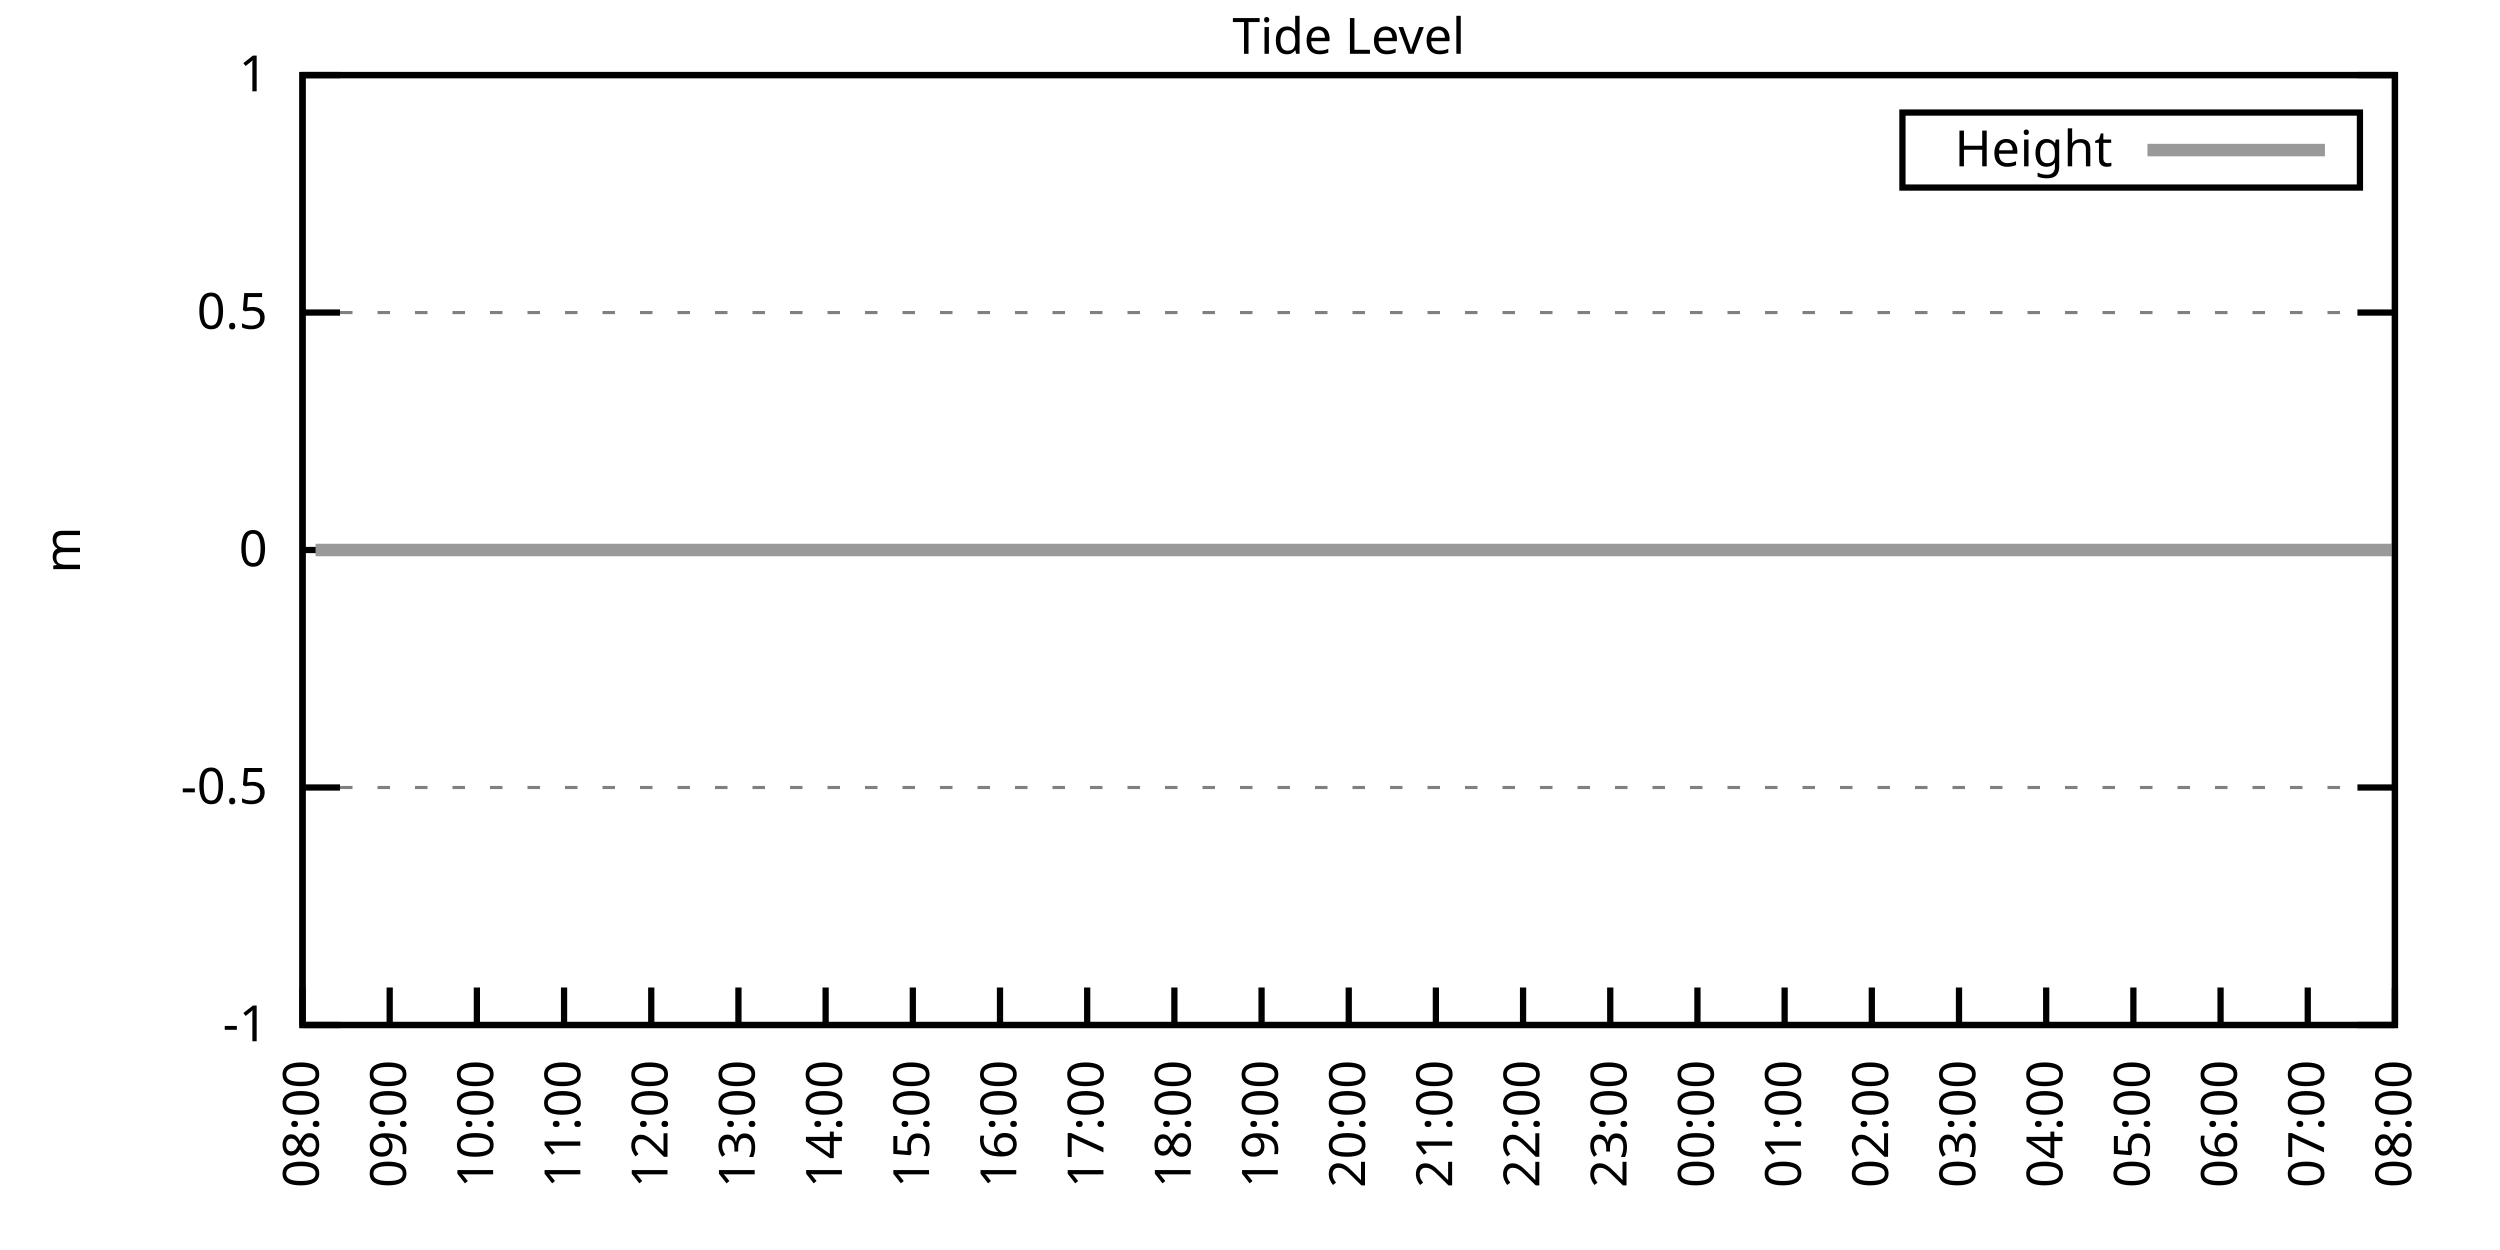
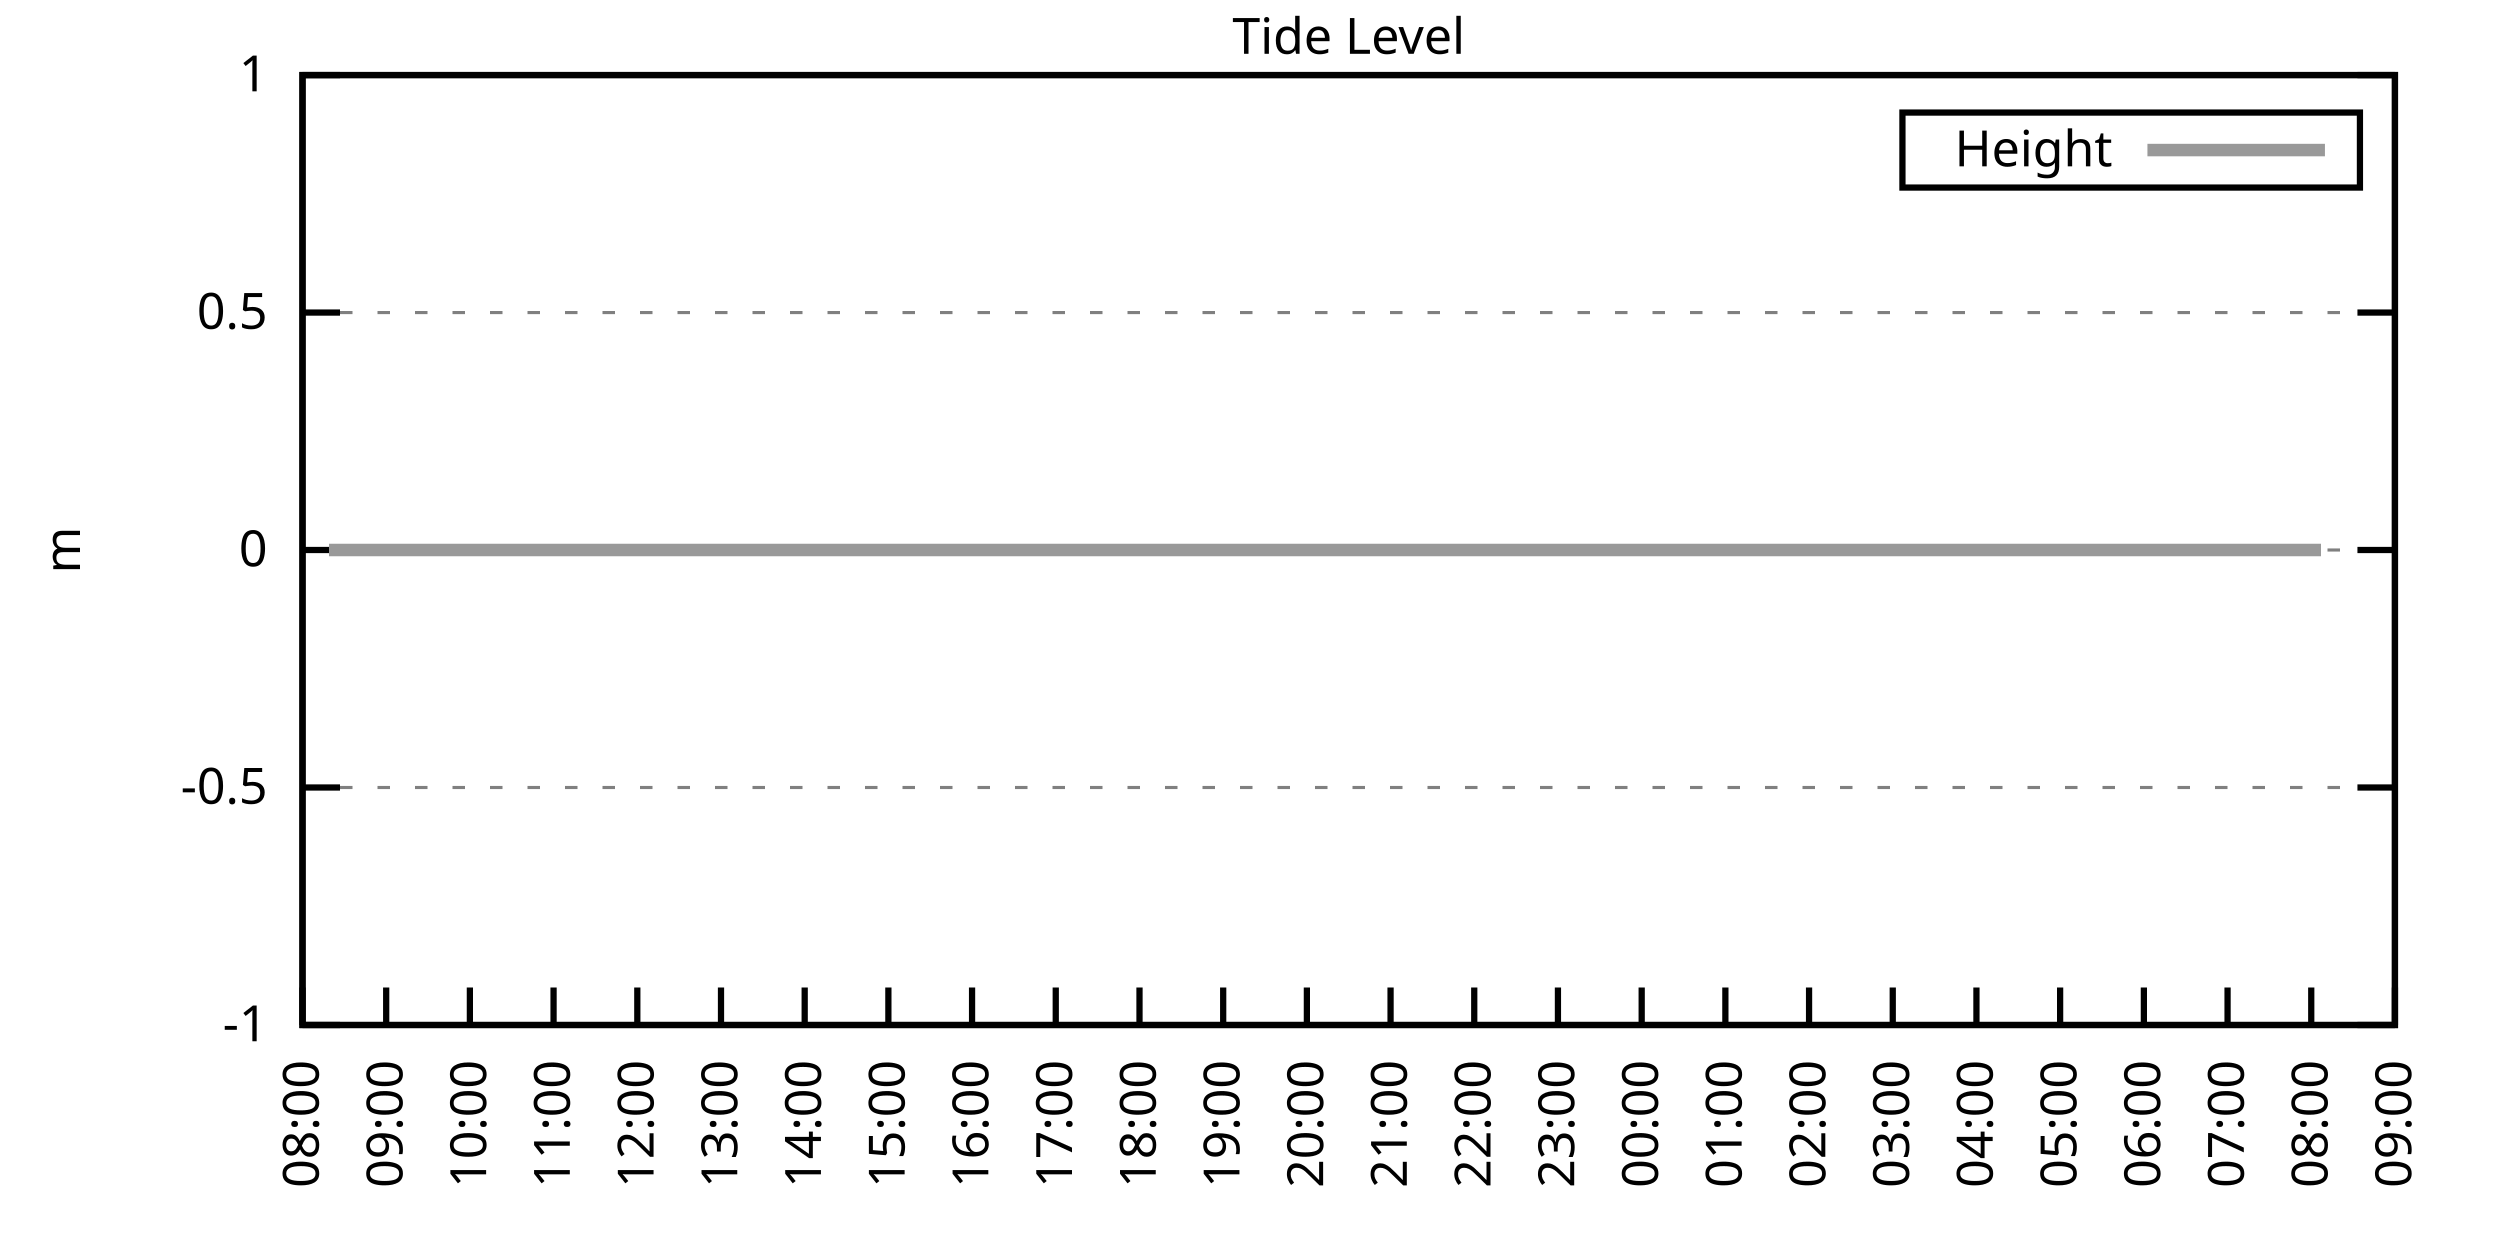
<svg xmlns="http://www.w3.org/2000/svg" xmlns:xlink="http://www.w3.org/1999/xlink" width="400" height="200" viewBox="0 0 400 200">
  <g id="gnuplot_canvas">
    <rect x="0" y="0" width="400" height="200" fill="none" />
    <defs>
      <circle id="gpDot" r="0.5" stroke-width="0.5" stroke="currentColor" />
      <path id="gpPt0" stroke-width="0.333" stroke="currentColor" d="M-1,0 h2 M0,-1 v2" />
      <path id="gpPt1" stroke-width="0.333" stroke="currentColor" d="M-1,-1 L1,1 M1,-1 L-1,1" />
      <path id="gpPt2" stroke-width="0.333" stroke="currentColor" d="M-1,0 L1,0 M0,-1 L0,1 M-1,-1 L1,1 M-1,1 L1,-1" />
      <rect id="gpPt3" stroke-width="0.333" stroke="currentColor" x="-1" y="-1" width="2" height="2" />
      <rect id="gpPt4" stroke-width="0.333" stroke="currentColor" fill="currentColor" x="-1" y="-1" width="2" height="2" />
      <circle id="gpPt5" stroke-width="0.333" stroke="currentColor" cx="0" cy="0" r="1" />
      <use xlink:href="#gpPt5" id="gpPt6" fill="currentColor" stroke="none" />
      <path id="gpPt7" stroke-width="0.333" stroke="currentColor" d="M0,-1.33 L-1.33,0.67 L1.33,0.67 z" />
      <use xlink:href="#gpPt7" id="gpPt8" fill="currentColor" stroke="none" />
      <use xlink:href="#gpPt7" id="gpPt9" stroke="currentColor" transform="rotate(180)" />
      <use xlink:href="#gpPt9" id="gpPt10" fill="currentColor" stroke="none" />
      <use xlink:href="#gpPt3" id="gpPt11" stroke="currentColor" transform="rotate(45)" />
      <use xlink:href="#gpPt11" id="gpPt12" fill="currentColor" stroke="none" />
      <path id="gpPt13" stroke-width="0.333" stroke="currentColor" d="M0,1.330 L1.265,0.411 L0.782,-1.067 L-0.782,-1.076 L-1.265,0.411 z" />
      <use xlink:href="#gpPt13" id="gpPt14" fill="currentColor" stroke="none" />
      <filter id="textbox" filterUnits="objectBoundingBox" x="0" y="0" height="1" width="1">
        <feFlood flood-color="white" flood-opacity="1" result="bgnd" />
        <feComposite in="SourceGraphic" in2="bgnd" operator="atop" />
      </filter>
      <filter id="greybox" filterUnits="objectBoundingBox" x="0" y="0" height="1" width="1">
        <feFlood flood-color="lightgrey" flood-opacity="1" result="grey" />
        <feComposite in="SourceGraphic" in2="grey" operator="atop" />
      </filter>
    </defs>
    <g fill="none" color="white" stroke="currentColor" stroke-width="1.00" stroke-linecap="butt" stroke-linejoin="miter">
</g>
    <g fill="none" color="black" stroke="currentColor" stroke-width="1.00" stroke-linecap="butt" stroke-linejoin="miter">
      <g stroke="none" shape-rendering="crispEdges">
        <polygon fill="rgb(255, 255, 255)" points="48.40,164.00 383.18,164.00 383.18,12.02 48.40,12.02 " />
      </g>
    </g>
    <g fill="none" color="black" stroke="currentColor" stroke-width="1.00" stroke-linecap="butt" stroke-linejoin="miter">
</g>
    <g fill="none" color="black" stroke="black" stroke-width="0.50" stroke-linecap="butt" stroke-linejoin="miter">
</g>
    <g fill="none" color="gray" stroke="currentColor" stroke-width="0.50" stroke-linecap="butt" stroke-linejoin="miter">
      <path stroke="gray" stroke-dasharray="2,4" class="gridline" d="M48.40,164.00 L383.19,164.00  " />
    </g>
    <g fill="none" color="gray" stroke="gray" stroke-width="1.00" stroke-linecap="butt" stroke-linejoin="miter">
</g>
    <g fill="none" color="black" stroke="currentColor" stroke-width="1.00" stroke-linecap="butt" stroke-linejoin="miter">
      <path stroke="black" d="M48.40,164.00 L54.40,164.00 M383.19,164.00 L377.19,164.00  " />
      <g transform="translate(42.80,166.60)" stroke="none" fill="black" font-family="Sans" font-size="8.00" text-anchor="end">
        <text>
          <tspan font-family="Sans">-1</tspan>
        </text>
      </g>
    </g>
    <g fill="none" color="black" stroke="currentColor" stroke-width="1.00" stroke-linecap="butt" stroke-linejoin="miter">
</g>
    <g fill="none" color="black" stroke="black" stroke-width="0.50" stroke-linecap="butt" stroke-linejoin="miter">
</g>
    <g fill="none" color="gray" stroke="currentColor" stroke-width="0.50" stroke-linecap="butt" stroke-linejoin="miter">
      <path stroke="gray" stroke-dasharray="2,4" class="gridline" d="M48.40,126.00 L383.19,126.00  " />
    </g>
    <g fill="none" color="gray" stroke="gray" stroke-width="1.00" stroke-linecap="butt" stroke-linejoin="miter">
</g>
    <g fill="none" color="black" stroke="currentColor" stroke-width="1.00" stroke-linecap="butt" stroke-linejoin="miter">
      <path stroke="black" d="M48.40,126.00 L54.40,126.00 M383.19,126.00 L377.19,126.00  " />
      <g transform="translate(42.80,128.60)" stroke="none" fill="black" font-family="Sans" font-size="8.00" text-anchor="end">
        <text>
          <tspan font-family="Sans">-0.5</tspan>
        </text>
      </g>
    </g>
    <g fill="none" color="black" stroke="currentColor" stroke-width="1.00" stroke-linecap="butt" stroke-linejoin="miter">
</g>
    <g fill="none" color="black" stroke="black" stroke-width="0.50" stroke-linecap="butt" stroke-linejoin="miter">
</g>
    <g fill="none" color="gray" stroke="currentColor" stroke-width="0.50" stroke-linecap="butt" stroke-linejoin="miter">
      <path stroke="gray" stroke-dasharray="2,4" class="gridline" d="M48.40,88.00 L383.19,88.00  " />
    </g>
    <g fill="none" color="gray" stroke="gray" stroke-width="1.00" stroke-linecap="butt" stroke-linejoin="miter">
</g>
    <g fill="none" color="black" stroke="currentColor" stroke-width="1.00" stroke-linecap="butt" stroke-linejoin="miter">
      <path stroke="black" d="M48.40,88.00 L54.40,88.00 M383.19,88.00 L377.19,88.00  " />
      <g transform="translate(42.80,90.60)" stroke="none" fill="black" font-family="Sans" font-size="8.00" text-anchor="end">
        <text>
          <tspan font-family="Sans"> 0</tspan>
        </text>
      </g>
    </g>
    <g fill="none" color="black" stroke="currentColor" stroke-width="1.00" stroke-linecap="butt" stroke-linejoin="miter">
</g>
    <g fill="none" color="black" stroke="black" stroke-width="0.50" stroke-linecap="butt" stroke-linejoin="miter">
</g>
    <g fill="none" color="gray" stroke="currentColor" stroke-width="0.50" stroke-linecap="butt" stroke-linejoin="miter">
      <path stroke="gray" stroke-dasharray="2,4" class="gridline" d="M48.40,50.01 L383.19,50.01  " />
    </g>
    <g fill="none" color="gray" stroke="gray" stroke-width="1.00" stroke-linecap="butt" stroke-linejoin="miter">
</g>
    <g fill="none" color="black" stroke="currentColor" stroke-width="1.00" stroke-linecap="butt" stroke-linejoin="miter">
      <path stroke="black" d="M48.40,50.01 L54.40,50.01 M383.19,50.01 L377.19,50.01  " />
      <g transform="translate(42.80,52.61)" stroke="none" fill="black" font-family="Sans" font-size="8.00" text-anchor="end">
        <text>
          <tspan font-family="Sans"> 0.5</tspan>
        </text>
      </g>
    </g>
    <g fill="none" color="black" stroke="currentColor" stroke-width="1.00" stroke-linecap="butt" stroke-linejoin="miter">
</g>
    <g fill="none" color="black" stroke="black" stroke-width="0.50" stroke-linecap="butt" stroke-linejoin="miter">
</g>
    <g fill="none" color="gray" stroke="currentColor" stroke-width="0.50" stroke-linecap="butt" stroke-linejoin="miter">
      <path stroke="gray" stroke-dasharray="2,4" class="gridline" d="M48.40,12.01 L383.19,12.01  " />
    </g>
    <g fill="none" color="gray" stroke="gray" stroke-width="1.00" stroke-linecap="butt" stroke-linejoin="miter">
</g>
    <g fill="none" color="black" stroke="currentColor" stroke-width="1.00" stroke-linecap="butt" stroke-linejoin="miter">
      <path stroke="black" d="M48.40,12.01 L54.40,12.01 M383.19,12.01 L377.19,12.01  " />
      <g transform="translate(42.80,14.61)" stroke="none" fill="black" font-family="Sans" font-size="8.00" text-anchor="end">
        <text>
          <tspan font-family="Sans"> 1</tspan>
        </text>
      </g>
    </g>
    <g fill="none" color="black" stroke="currentColor" stroke-width="1.00" stroke-linecap="butt" stroke-linejoin="miter">
      <path stroke="black" d="M48.40,164.00 L48.40,158.00  " />
      <g transform="translate(51.00,169.60) rotate(270.00)" stroke="none" fill="black" font-family="Sans" font-size="8.00" text-anchor="end">
        <text>
          <tspan font-family="Sans">08:00</tspan>
        </text>
      </g>
    </g>
    <g fill="none" color="black" stroke="currentColor" stroke-width="1.00" stroke-linecap="butt" stroke-linejoin="miter">
-       <path stroke="black" d="M62.35,164.00 L62.35,158.00  " />
-       <g transform="translate(64.95,169.60) rotate(270.00)" stroke="none" fill="black" font-family="Sans" font-size="8.00" text-anchor="end">
+       <path stroke="black" d="M61.79,164.00 L61.79,158.00  " />
+       <g transform="translate(64.39,169.60) rotate(270.00)" stroke="none" fill="black" font-family="Sans" font-size="8.00" text-anchor="end">
        <text>
          <tspan font-family="Sans">09:00</tspan>
        </text>
      </g>
    </g>
    <g fill="none" color="black" stroke="currentColor" stroke-width="1.00" stroke-linecap="butt" stroke-linejoin="miter">
-       <path stroke="black" d="M76.30,164.00 L76.30,158.00  " />
-       <g transform="translate(78.90,169.60) rotate(270.00)" stroke="none" fill="black" font-family="Sans" font-size="8.00" text-anchor="end">
+       <path stroke="black" d="M75.18,164.00 L75.18,158.00  " />
+       <g transform="translate(77.78,169.60) rotate(270.00)" stroke="none" fill="black" font-family="Sans" font-size="8.00" text-anchor="end">
        <text>
          <tspan font-family="Sans">10:00</tspan>
        </text>
      </g>
    </g>
    <g fill="none" color="black" stroke="currentColor" stroke-width="1.00" stroke-linecap="butt" stroke-linejoin="miter">
-       <path stroke="black" d="M90.25,164.00 L90.25,158.00  " />
-       <g transform="translate(92.85,169.60) rotate(270.00)" stroke="none" fill="black" font-family="Sans" font-size="8.00" text-anchor="end">
+       <path stroke="black" d="M88.57,164.00 L88.57,158.00  " />
+       <g transform="translate(91.17,169.60) rotate(270.00)" stroke="none" fill="black" font-family="Sans" font-size="8.00" text-anchor="end">
        <text>
          <tspan font-family="Sans">11:00</tspan>
        </text>
      </g>
    </g>
    <g fill="none" color="black" stroke="currentColor" stroke-width="1.00" stroke-linecap="butt" stroke-linejoin="miter">
-       <path stroke="black" d="M104.20,164.00 L104.20,158.00  " />
-       <g transform="translate(106.80,169.60) rotate(270.00)" stroke="none" fill="black" font-family="Sans" font-size="8.00" text-anchor="end">
+       <path stroke="black" d="M101.97,164.00 L101.97,158.00  " />
+       <g transform="translate(104.57,169.60) rotate(270.00)" stroke="none" fill="black" font-family="Sans" font-size="8.00" text-anchor="end">
        <text>
          <tspan font-family="Sans">12:00</tspan>
        </text>
      </g>
    </g>
    <g fill="none" color="black" stroke="currentColor" stroke-width="1.00" stroke-linecap="butt" stroke-linejoin="miter">
-       <path stroke="black" d="M118.15,164.00 L118.15,158.00  " />
-       <g transform="translate(120.75,169.60) rotate(270.00)" stroke="none" fill="black" font-family="Sans" font-size="8.00" text-anchor="end">
+       <path stroke="black" d="M115.36,164.00 L115.36,158.00  " />
+       <g transform="translate(117.96,169.60) rotate(270.00)" stroke="none" fill="black" font-family="Sans" font-size="8.00" text-anchor="end">
        <text>
          <tspan font-family="Sans">13:00</tspan>
        </text>
      </g>
    </g>
    <g fill="none" color="black" stroke="currentColor" stroke-width="1.00" stroke-linecap="butt" stroke-linejoin="miter">
-       <path stroke="black" d="M132.10,164.00 L132.10,158.00  " />
-       <g transform="translate(134.70,169.60) rotate(270.00)" stroke="none" fill="black" font-family="Sans" font-size="8.00" text-anchor="end">
+       <path stroke="black" d="M128.75,164.00 L128.75,158.00  " />
+       <g transform="translate(131.35,169.60) rotate(270.00)" stroke="none" fill="black" font-family="Sans" font-size="8.00" text-anchor="end">
        <text>
          <tspan font-family="Sans">14:00</tspan>
        </text>
      </g>
    </g>
    <g fill="none" color="black" stroke="currentColor" stroke-width="1.00" stroke-linecap="butt" stroke-linejoin="miter">
-       <path stroke="black" d="M146.05,164.00 L146.05,158.00  " />
-       <g transform="translate(148.65,169.60) rotate(270.00)" stroke="none" fill="black" font-family="Sans" font-size="8.00" text-anchor="end">
+       <path stroke="black" d="M142.14,164.00 L142.14,158.00  " />
+       <g transform="translate(144.74,169.60) rotate(270.00)" stroke="none" fill="black" font-family="Sans" font-size="8.00" text-anchor="end">
        <text>
          <tspan font-family="Sans">15:00</tspan>
        </text>
      </g>
    </g>
    <g fill="none" color="black" stroke="currentColor" stroke-width="1.00" stroke-linecap="butt" stroke-linejoin="miter">
-       <path stroke="black" d="M160.00,164.00 L160.00,158.00  " />
-       <g transform="translate(162.60,169.60) rotate(270.00)" stroke="none" fill="black" font-family="Sans" font-size="8.00" text-anchor="end">
+       <path stroke="black" d="M155.53,164.00 L155.53,158.00  " />
+       <g transform="translate(158.13,169.60) rotate(270.00)" stroke="none" fill="black" font-family="Sans" font-size="8.00" text-anchor="end">
        <text>
          <tspan font-family="Sans">16:00</tspan>
        </text>
      </g>
    </g>
    <g fill="none" color="black" stroke="currentColor" stroke-width="1.00" stroke-linecap="butt" stroke-linejoin="miter">
-       <path stroke="black" d="M173.95,164.00 L173.95,158.00  " />
-       <g transform="translate(176.55,169.60) rotate(270.00)" stroke="none" fill="black" font-family="Sans" font-size="8.00" text-anchor="end">
+       <path stroke="black" d="M168.92,164.00 L168.92,158.00  " />
+       <g transform="translate(171.52,169.60) rotate(270.00)" stroke="none" fill="black" font-family="Sans" font-size="8.00" text-anchor="end">
        <text>
          <tspan font-family="Sans">17:00</tspan>
        </text>
      </g>
    </g>
    <g fill="none" color="black" stroke="currentColor" stroke-width="1.00" stroke-linecap="butt" stroke-linejoin="miter">
-       <path stroke="black" d="M187.90,164.00 L187.90,158.00  " />
-       <g transform="translate(190.50,169.60) rotate(270.00)" stroke="none" fill="black" font-family="Sans" font-size="8.00" text-anchor="end">
+       <path stroke="black" d="M182.32,164.00 L182.32,158.00  " />
+       <g transform="translate(184.92,169.60) rotate(270.00)" stroke="none" fill="black" font-family="Sans" font-size="8.00" text-anchor="end">
        <text>
          <tspan font-family="Sans">18:00</tspan>
        </text>
      </g>
    </g>
    <g fill="none" color="black" stroke="currentColor" stroke-width="1.00" stroke-linecap="butt" stroke-linejoin="miter">
-       <path stroke="black" d="M201.85,164.00 L201.85,158.00  " />
-       <g transform="translate(204.45,169.60) rotate(270.00)" stroke="none" fill="black" font-family="Sans" font-size="8.00" text-anchor="end">
+       <path stroke="black" d="M195.71,164.00 L195.71,158.00  " />
+       <g transform="translate(198.31,169.60) rotate(270.00)" stroke="none" fill="black" font-family="Sans" font-size="8.00" text-anchor="end">
        <text>
          <tspan font-family="Sans">19:00</tspan>
        </text>
      </g>
    </g>
    <g fill="none" color="black" stroke="currentColor" stroke-width="1.00" stroke-linecap="butt" stroke-linejoin="miter">
-       <path stroke="black" d="M215.80,164.00 L215.80,158.00  " />
-       <g transform="translate(218.40,169.60) rotate(270.00)" stroke="none" fill="black" font-family="Sans" font-size="8.00" text-anchor="end">
+       <path stroke="black" d="M209.10,164.00 L209.10,158.00  " />
+       <g transform="translate(211.70,169.60) rotate(270.00)" stroke="none" fill="black" font-family="Sans" font-size="8.00" text-anchor="end">
        <text>
          <tspan font-family="Sans">20:00</tspan>
        </text>
      </g>
    </g>
    <g fill="none" color="black" stroke="currentColor" stroke-width="1.00" stroke-linecap="butt" stroke-linejoin="miter">
-       <path stroke="black" d="M229.74,164.00 L229.74,158.00  " />
-       <g transform="translate(232.34,169.60) rotate(270.00)" stroke="none" fill="black" font-family="Sans" font-size="8.00" text-anchor="end">
+       <path stroke="black" d="M222.49,164.00 L222.49,158.00  " />
+       <g transform="translate(225.09,169.60) rotate(270.00)" stroke="none" fill="black" font-family="Sans" font-size="8.00" text-anchor="end">
        <text>
          <tspan font-family="Sans">21:00</tspan>
        </text>
      </g>
    </g>
    <g fill="none" color="black" stroke="currentColor" stroke-width="1.00" stroke-linecap="butt" stroke-linejoin="miter">
-       <path stroke="black" d="M243.69,164.00 L243.69,158.00  " />
-       <g transform="translate(246.29,169.60) rotate(270.00)" stroke="none" fill="black" font-family="Sans" font-size="8.00" text-anchor="end">
+       <path stroke="black" d="M235.88,164.00 L235.88,158.00  " />
+       <g transform="translate(238.48,169.60) rotate(270.00)" stroke="none" fill="black" font-family="Sans" font-size="8.00" text-anchor="end">
        <text>
          <tspan font-family="Sans">22:00</tspan>
        </text>
      </g>
    </g>
    <g fill="none" color="black" stroke="currentColor" stroke-width="1.00" stroke-linecap="butt" stroke-linejoin="miter">
-       <path stroke="black" d="M257.64,164.00 L257.64,158.00  " />
-       <g transform="translate(260.24,169.60) rotate(270.00)" stroke="none" fill="black" font-family="Sans" font-size="8.00" text-anchor="end">
+       <path stroke="black" d="M249.27,164.00 L249.27,158.00  " />
+       <g transform="translate(251.87,169.60) rotate(270.00)" stroke="none" fill="black" font-family="Sans" font-size="8.00" text-anchor="end">
        <text>
          <tspan font-family="Sans">23:00</tspan>
        </text>
      </g>
    </g>
    <g fill="none" color="black" stroke="currentColor" stroke-width="1.00" stroke-linecap="butt" stroke-linejoin="miter">
-       <path stroke="black" d="M271.59,164.00 L271.59,158.00  " />
-       <g transform="translate(274.19,169.60) rotate(270.00)" stroke="none" fill="black" font-family="Sans" font-size="8.00" text-anchor="end">
+       <path stroke="black" d="M262.67,164.00 L262.67,158.00  " />
+       <g transform="translate(265.27,169.60) rotate(270.00)" stroke="none" fill="black" font-family="Sans" font-size="8.00" text-anchor="end">
        <text>
          <tspan font-family="Sans">00:00</tspan>
        </text>
      </g>
    </g>
    <g fill="none" color="black" stroke="currentColor" stroke-width="1.00" stroke-linecap="butt" stroke-linejoin="miter">
-       <path stroke="black" d="M285.54,164.00 L285.54,158.00  " />
-       <g transform="translate(288.14,169.60) rotate(270.00)" stroke="none" fill="black" font-family="Sans" font-size="8.00" text-anchor="end">
+       <path stroke="black" d="M276.06,164.00 L276.06,158.00  " />
+       <g transform="translate(278.66,169.60) rotate(270.00)" stroke="none" fill="black" font-family="Sans" font-size="8.00" text-anchor="end">
        <text>
          <tspan font-family="Sans">01:00</tspan>
        </text>
      </g>
    </g>
    <g fill="none" color="black" stroke="currentColor" stroke-width="1.00" stroke-linecap="butt" stroke-linejoin="miter">
-       <path stroke="black" d="M299.49,164.00 L299.49,158.00  " />
-       <g transform="translate(302.09,169.60) rotate(270.00)" stroke="none" fill="black" font-family="Sans" font-size="8.00" text-anchor="end">
+       <path stroke="black" d="M289.45,164.00 L289.45,158.00  " />
+       <g transform="translate(292.05,169.60) rotate(270.00)" stroke="none" fill="black" font-family="Sans" font-size="8.00" text-anchor="end">
        <text>
          <tspan font-family="Sans">02:00</tspan>
        </text>
      </g>
    </g>
    <g fill="none" color="black" stroke="currentColor" stroke-width="1.00" stroke-linecap="butt" stroke-linejoin="miter">
-       <path stroke="black" d="M313.44,164.00 L313.44,158.00  " />
-       <g transform="translate(316.04,169.60) rotate(270.00)" stroke="none" fill="black" font-family="Sans" font-size="8.00" text-anchor="end">
+       <path stroke="black" d="M302.84,164.00 L302.84,158.00  " />
+       <g transform="translate(305.44,169.60) rotate(270.00)" stroke="none" fill="black" font-family="Sans" font-size="8.00" text-anchor="end">
        <text>
          <tspan font-family="Sans">03:00</tspan>
        </text>
      </g>
    </g>
    <g fill="none" color="black" stroke="currentColor" stroke-width="1.00" stroke-linecap="butt" stroke-linejoin="miter">
-       <path stroke="black" d="M327.39,164.00 L327.39,158.00  " />
-       <g transform="translate(329.99,169.60) rotate(270.00)" stroke="none" fill="black" font-family="Sans" font-size="8.00" text-anchor="end">
+       <path stroke="black" d="M316.23,164.00 L316.23,158.00  " />
+       <g transform="translate(318.83,169.60) rotate(270.00)" stroke="none" fill="black" font-family="Sans" font-size="8.00" text-anchor="end">
        <text>
          <tspan font-family="Sans">04:00</tspan>
        </text>
      </g>
    </g>
    <g fill="none" color="black" stroke="currentColor" stroke-width="1.00" stroke-linecap="butt" stroke-linejoin="miter">
-       <path stroke="black" d="M341.34,164.00 L341.34,158.00  " />
-       <g transform="translate(343.94,169.60) rotate(270.00)" stroke="none" fill="black" font-family="Sans" font-size="8.00" text-anchor="end">
+       <path stroke="black" d="M329.62,164.00 L329.62,158.00  " />
+       <g transform="translate(332.22,169.60) rotate(270.00)" stroke="none" fill="black" font-family="Sans" font-size="8.00" text-anchor="end">
        <text>
          <tspan font-family="Sans">05:00</tspan>
        </text>
      </g>
    </g>
    <g fill="none" color="black" stroke="currentColor" stroke-width="1.00" stroke-linecap="butt" stroke-linejoin="miter">
-       <path stroke="black" d="M355.29,164.00 L355.29,158.00  " />
-       <g transform="translate(357.89,169.60) rotate(270.00)" stroke="none" fill="black" font-family="Sans" font-size="8.00" text-anchor="end">
+       <path stroke="black" d="M343.02,164.00 L343.02,158.00  " />
+       <g transform="translate(345.62,169.60) rotate(270.00)" stroke="none" fill="black" font-family="Sans" font-size="8.00" text-anchor="end">
        <text>
          <tspan font-family="Sans">06:00</tspan>
        </text>
      </g>
    </g>
    <g fill="none" color="black" stroke="currentColor" stroke-width="1.00" stroke-linecap="butt" stroke-linejoin="miter">
-       <path stroke="black" d="M369.24,164.00 L369.24,158.00  " />
-       <g transform="translate(371.84,169.60) rotate(270.00)" stroke="none" fill="black" font-family="Sans" font-size="8.00" text-anchor="end">
+       <path stroke="black" d="M356.41,164.00 L356.41,158.00  " />
+       <g transform="translate(359.01,169.60) rotate(270.00)" stroke="none" fill="black" font-family="Sans" font-size="8.00" text-anchor="end">
        <text>
          <tspan font-family="Sans">07:00</tspan>
+         </text>
+       </g>
+     </g>
+     <g fill="none" color="black" stroke="currentColor" stroke-width="1.00" stroke-linecap="butt" stroke-linejoin="miter">
+       <path stroke="black" d="M369.80,164.00 L369.80,158.00  " />
+       <g transform="translate(372.40,169.60) rotate(270.00)" stroke="none" fill="black" font-family="Sans" font-size="8.00" text-anchor="end">
+         <text>
+           <tspan font-family="Sans">08:00</tspan>
        </text>
      </g>
    </g>
    <g fill="none" color="black" stroke="currentColor" stroke-width="1.00" stroke-linecap="butt" stroke-linejoin="miter">
      <path stroke="black" d="M383.19,164.00 L383.19,158.00  " />
      <g transform="translate(385.79,169.60) rotate(270.00)" stroke="none" fill="black" font-family="Sans" font-size="8.00" text-anchor="end">
        <text>
-           <tspan font-family="Sans">08:00</tspan>
+           <tspan font-family="Sans">09:00</tspan>
        </text>
      </g>
    </g>
    <g fill="none" color="black" stroke="currentColor" stroke-width="1.00" stroke-linecap="butt" stroke-linejoin="miter">
</g>
    <g fill="none" color="black" stroke="currentColor" stroke-width="1.00" stroke-linecap="butt" stroke-linejoin="miter">
      <path stroke="black" d="M48.40,12.01 L48.40,164.00 L383.19,164.00 L383.19,12.01 L48.40,12.01 Z  " />
    </g>
    <g fill="none" color="black" stroke="currentColor" stroke-width="1.00" stroke-linecap="butt" stroke-linejoin="miter">
</g>
    <g fill="none" color="black" stroke="currentColor" stroke-width="1.00" stroke-linecap="butt" stroke-linejoin="miter">
      <path stroke="black" d="M304.39,30.01 L304.39,18.01 L377.59,18.01 L377.59,30.01 L304.39,30.01 Z  " />
    </g>
    <g id="Tide_level_plot_1">
      <g fill="none" color="white" stroke="black" stroke-width="2.00" stroke-linecap="butt" stroke-linejoin="miter">
</g>
      <g fill="none" color="black" stroke="currentColor" stroke-width="2.00" stroke-linecap="butt" stroke-linejoin="miter">
        <g transform="translate(337.99,26.61)" stroke="none" fill="black" font-family="Sans" font-size="8.00" text-anchor="end">
          <text>
            <tspan font-family="Sans">Height</tspan>
          </text>
        </g>
      </g>
      <g fill="none" color="black" stroke="currentColor" stroke-width="2.00" stroke-linecap="butt" stroke-linejoin="miter">
-         <path stroke="rgb(153, 153, 153)" d="M343.59,24.01 L371.99,24.01 M50.49,88.00 L52.82,88.00 L54.91,88.00 L57.23,88.00 L59.56,88.00 L62.12,88.00   L64.21,88.00 L66.77,88.00 L68.63,88.00 L71.18,88.00 L73.28,88.00 L75.83,88.00 L78.39,88.00 L80.48,88.00   L83.04,88.00 L85.13,88.00 L87.69,88.00 L89.55,88.00 L92.34,88.00 L94.43,88.00 L96.76,88.00 L99.08,88.00   L101.41,88.00 L103.73,88.00 L106.29,88.00 L108.38,88.00 L110.71,88.00 L113.27,88.00 L115.59,88.00 L117.68,88.00   L119.78,88.00 L122.33,88.00 L124.89,88.00 L127.22,88.00 L129.31,88.00 L131.87,88.00 L134.19,88.00 L136.05,88.00   L138.61,88.00 L141.16,88.00 L143.49,88.00 L145.58,88.00 L148.14,88.00 L150.46,88.00 L152.56,88.00 L155.11,88.00   L157.21,88.00 L159.53,88.00 L161.62,88.00 L164.18,88.00 L166.27,88.00 L169.06,88.00 L171.16,88.00 L173.48,88.00   L175.81,88.00 L178.36,88.00 L180.46,88.00 L182.55,88.00 L185.34,88.00 L187.66,88.00 L189.99,88.00 L192.08,88.00   L194.64,88.00 L196.50,88.00 L199.29,88.00 L201.15,88.00 L203.71,88.00 L206.03,88.00 L208.36,88.00 L210.91,88.00   L213.24,88.00 L215.56,88.00 L217.89,88.00 L219.98,88.00 L222.30,88.00 L224.86,88.00 L227.19,88.00 L229.51,88.00   L231.60,88.00 L233.70,88.00 L236.02,88.00 L238.35,88.00 L241.14,88.00 L243.23,88.00 L245.79,88.00 L247.65,88.00   L250.20,88.00 L252.76,88.00 L255.09,88.00 L257.41,88.00 L259.50,88.00 L261.60,88.00 L264.39,88.00 L266.71,88.00   L269.04,88.00 L270.90,88.00 L273.69,88.00 L276.01,88.00 L278.34,88.00 L280.20,88.00 L282.06,88.00 L284.85,88.00   L287.17,88.00 L289.50,88.00 L292.05,88.00 L294.15,88.00 L296.94,88.00 L299.03,88.00 L301.58,88.00 L303.91,88.00   L306.23,88.00 L308.56,88.00 L310.65,88.00 L312.98,88.00 L314.84,88.00 L317.63,88.00 L319.95,88.00 L322.51,88.00   L324.60,88.00 L326.69,88.00 L329.25,88.00 L331.81,88.00 L334.13,88.00 L336.23,88.00 L338.78,88.00 L341.11,88.00   L342.97,88.00 L345.76,88.00 L347.62,88.00 L350.41,88.00 L352.50,88.00 L355.06,88.00 L357.15,88.00 L359.71,88.00   L361.80,88.00 L364.36,88.00 L366.68,88.00 L368.78,88.00 L371.33,88.00 L373.66,88.00 L375.75,88.00 L378.08,88.00   L380.40,88.00 L382.73,88.00  " />
+         <path stroke="rgb(153, 153, 153)" d="M343.59,24.01 L371.99,24.01 M52.64,88.00 L54.65,88.00 L56.88,88.00 L59.11,88.00 L61.57,88.00 L63.58,88.00   L66.03,88.00 L67.82,88.00 L70.27,88.00 L72.28,88.00 L74.74,88.00 L77.19,88.00 L79.20,88.00 L81.66,88.00   L83.66,88.00 L86.12,88.00 L87.91,88.00 L90.58,88.00 L92.59,88.00 L94.82,88.00 L97.06,88.00 L99.29,88.00   L101.52,88.00 L103.98,88.00 L105.98,88.00 L108.22,88.00 L110.67,88.00 L112.90,88.00 L114.91,88.00 L116.92,88.00   L119.38,88.00 L121.83,88.00 L124.06,88.00 L126.07,88.00 L128.53,88.00 L130.76,88.00 L132.54,88.00 L135.00,88.00   L137.45,88.00 L139.69,88.00 L141.69,88.00 L144.15,88.00 L146.38,88.00 L148.39,88.00 L150.85,88.00 L152.85,88.00   L155.09,88.00 L157.10,88.00 L159.55,88.00 L161.56,88.00 L164.24,88.00 L166.25,88.00 L168.48,88.00 L170.71,88.00   L173.17,88.00 L175.17,88.00 L177.18,88.00 L179.86,88.00 L182.09,88.00 L184.32,88.00 L186.33,88.00 L188.79,88.00   L190.57,88.00 L193.25,88.00 L195.04,88.00 L197.49,88.00 L199.73,88.00 L201.96,88.00 L204.41,88.00 L206.64,88.00   L208.88,88.00 L211.11,88.00 L213.12,88.00 L215.35,88.00 L217.80,88.00 L220.04,88.00 L222.27,88.00 L224.28,88.00   L226.29,88.00 L228.52,88.00 L230.75,88.00 L233.43,88.00 L235.44,88.00 L237.89,88.00 L239.68,88.00 L242.13,88.00   L244.59,88.00 L246.82,88.00 L249.05,88.00 L251.06,88.00 L253.07,88.00 L255.75,88.00 L257.98,88.00 L260.21,88.00   L262.00,88.00 L264.67,88.00 L266.91,88.00 L269.14,88.00 L270.92,88.00 L272.71,88.00 L275.39,88.00 L277.62,88.00   L279.85,88.00 L282.31,88.00 L284.32,88.00 L286.99,88.00 L289.00,88.00 L291.46,88.00 L293.69,88.00 L295.92,88.00   L298.15,88.00 L300.16,88.00 L302.39,88.00 L304.18,88.00 L306.86,88.00 L309.09,88.00 L311.54,88.00 L313.55,88.00   L315.56,88.00 L318.02,88.00 L320.47,88.00 L322.70,88.00 L324.71,88.00 L327.17,88.00 L329.40,88.00 L331.19,88.00   L333.86,88.00 L335.65,88.00 L338.33,88.00 L340.34,88.00 L342.79,88.00 L344.80,88.00 L347.26,88.00 L349.26,88.00   L351.72,88.00 L353.95,88.00 L355.96,88.00 L358.42,88.00 L360.65,88.00 L362.66,88.00 L364.89,88.00 L367.12,88.00   L369.35,88.00 L371.36,88.00  " />
      </g>
    </g>
    <g fill="none" color="black" stroke="currentColor" stroke-width="2.00" stroke-linecap="butt" stroke-linejoin="miter">
</g>
    <g fill="none" color="black" stroke="black" stroke-width="1.00" stroke-linecap="butt" stroke-linejoin="miter">
</g>
    <g fill="none" color="black" stroke="currentColor" stroke-width="1.00" stroke-linecap="butt" stroke-linejoin="miter">
      <path stroke="black" d="M48.40,12.01 L48.40,164.00 L383.19,164.00 L383.19,12.01 L48.40,12.01 Z  " />
      <g transform="translate(12.80,88.01) rotate(270.00)" stroke="none" fill="black" font-family="Sans" font-size="8.00" text-anchor="middle">
        <text>
          <tspan font-family="Sans">m</tspan>
        </text>
      </g>
    </g>
    <g fill="none" color="black" stroke="currentColor" stroke-width="1.00" stroke-linecap="butt" stroke-linejoin="miter">
</g>
    <g fill="none" color="black" stroke="currentColor" stroke-width="1.00" stroke-linecap="butt" stroke-linejoin="miter">
      <g transform="translate(215.79,8.61)" stroke="none" fill="black" font-family="Sans" font-size="8.00" text-anchor="middle">
        <text>
          <tspan font-family="Sans">Tide Level</tspan>
        </text>
      </g>
    </g>
    <g fill="none" color="black" stroke="currentColor" stroke-width="1.00" stroke-linecap="butt" stroke-linejoin="miter">
</g>
  </g>
</svg>
